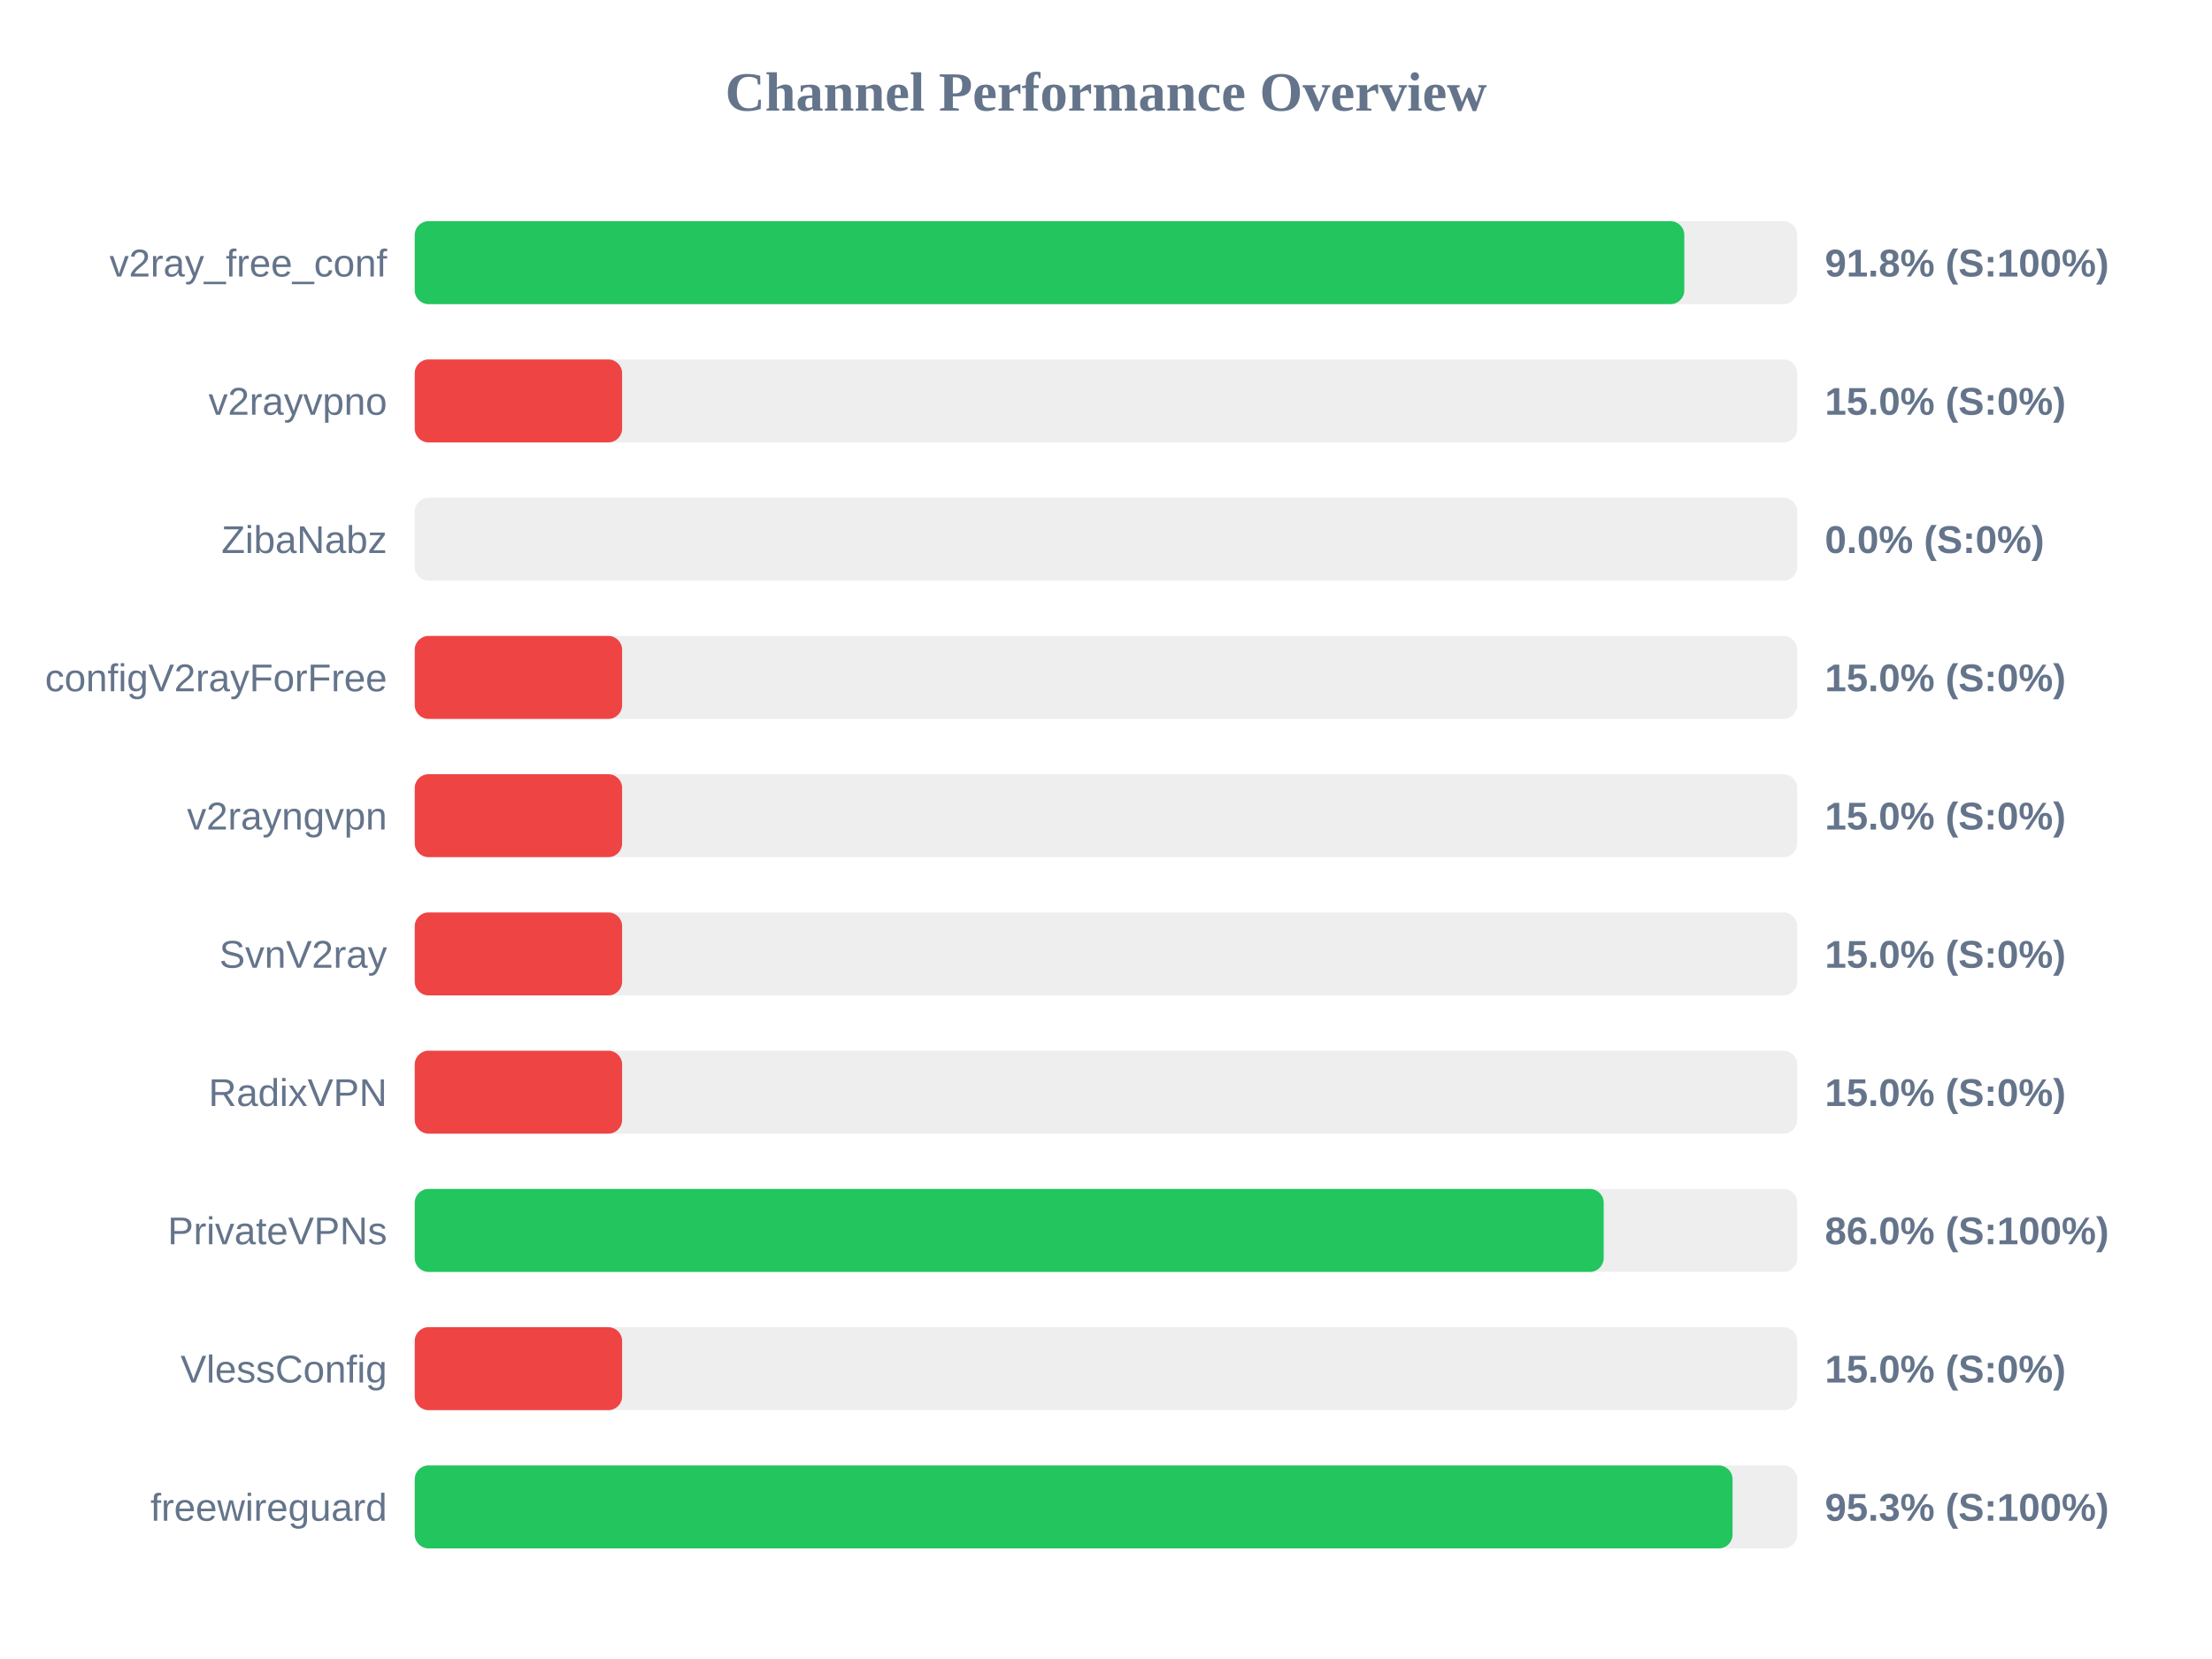
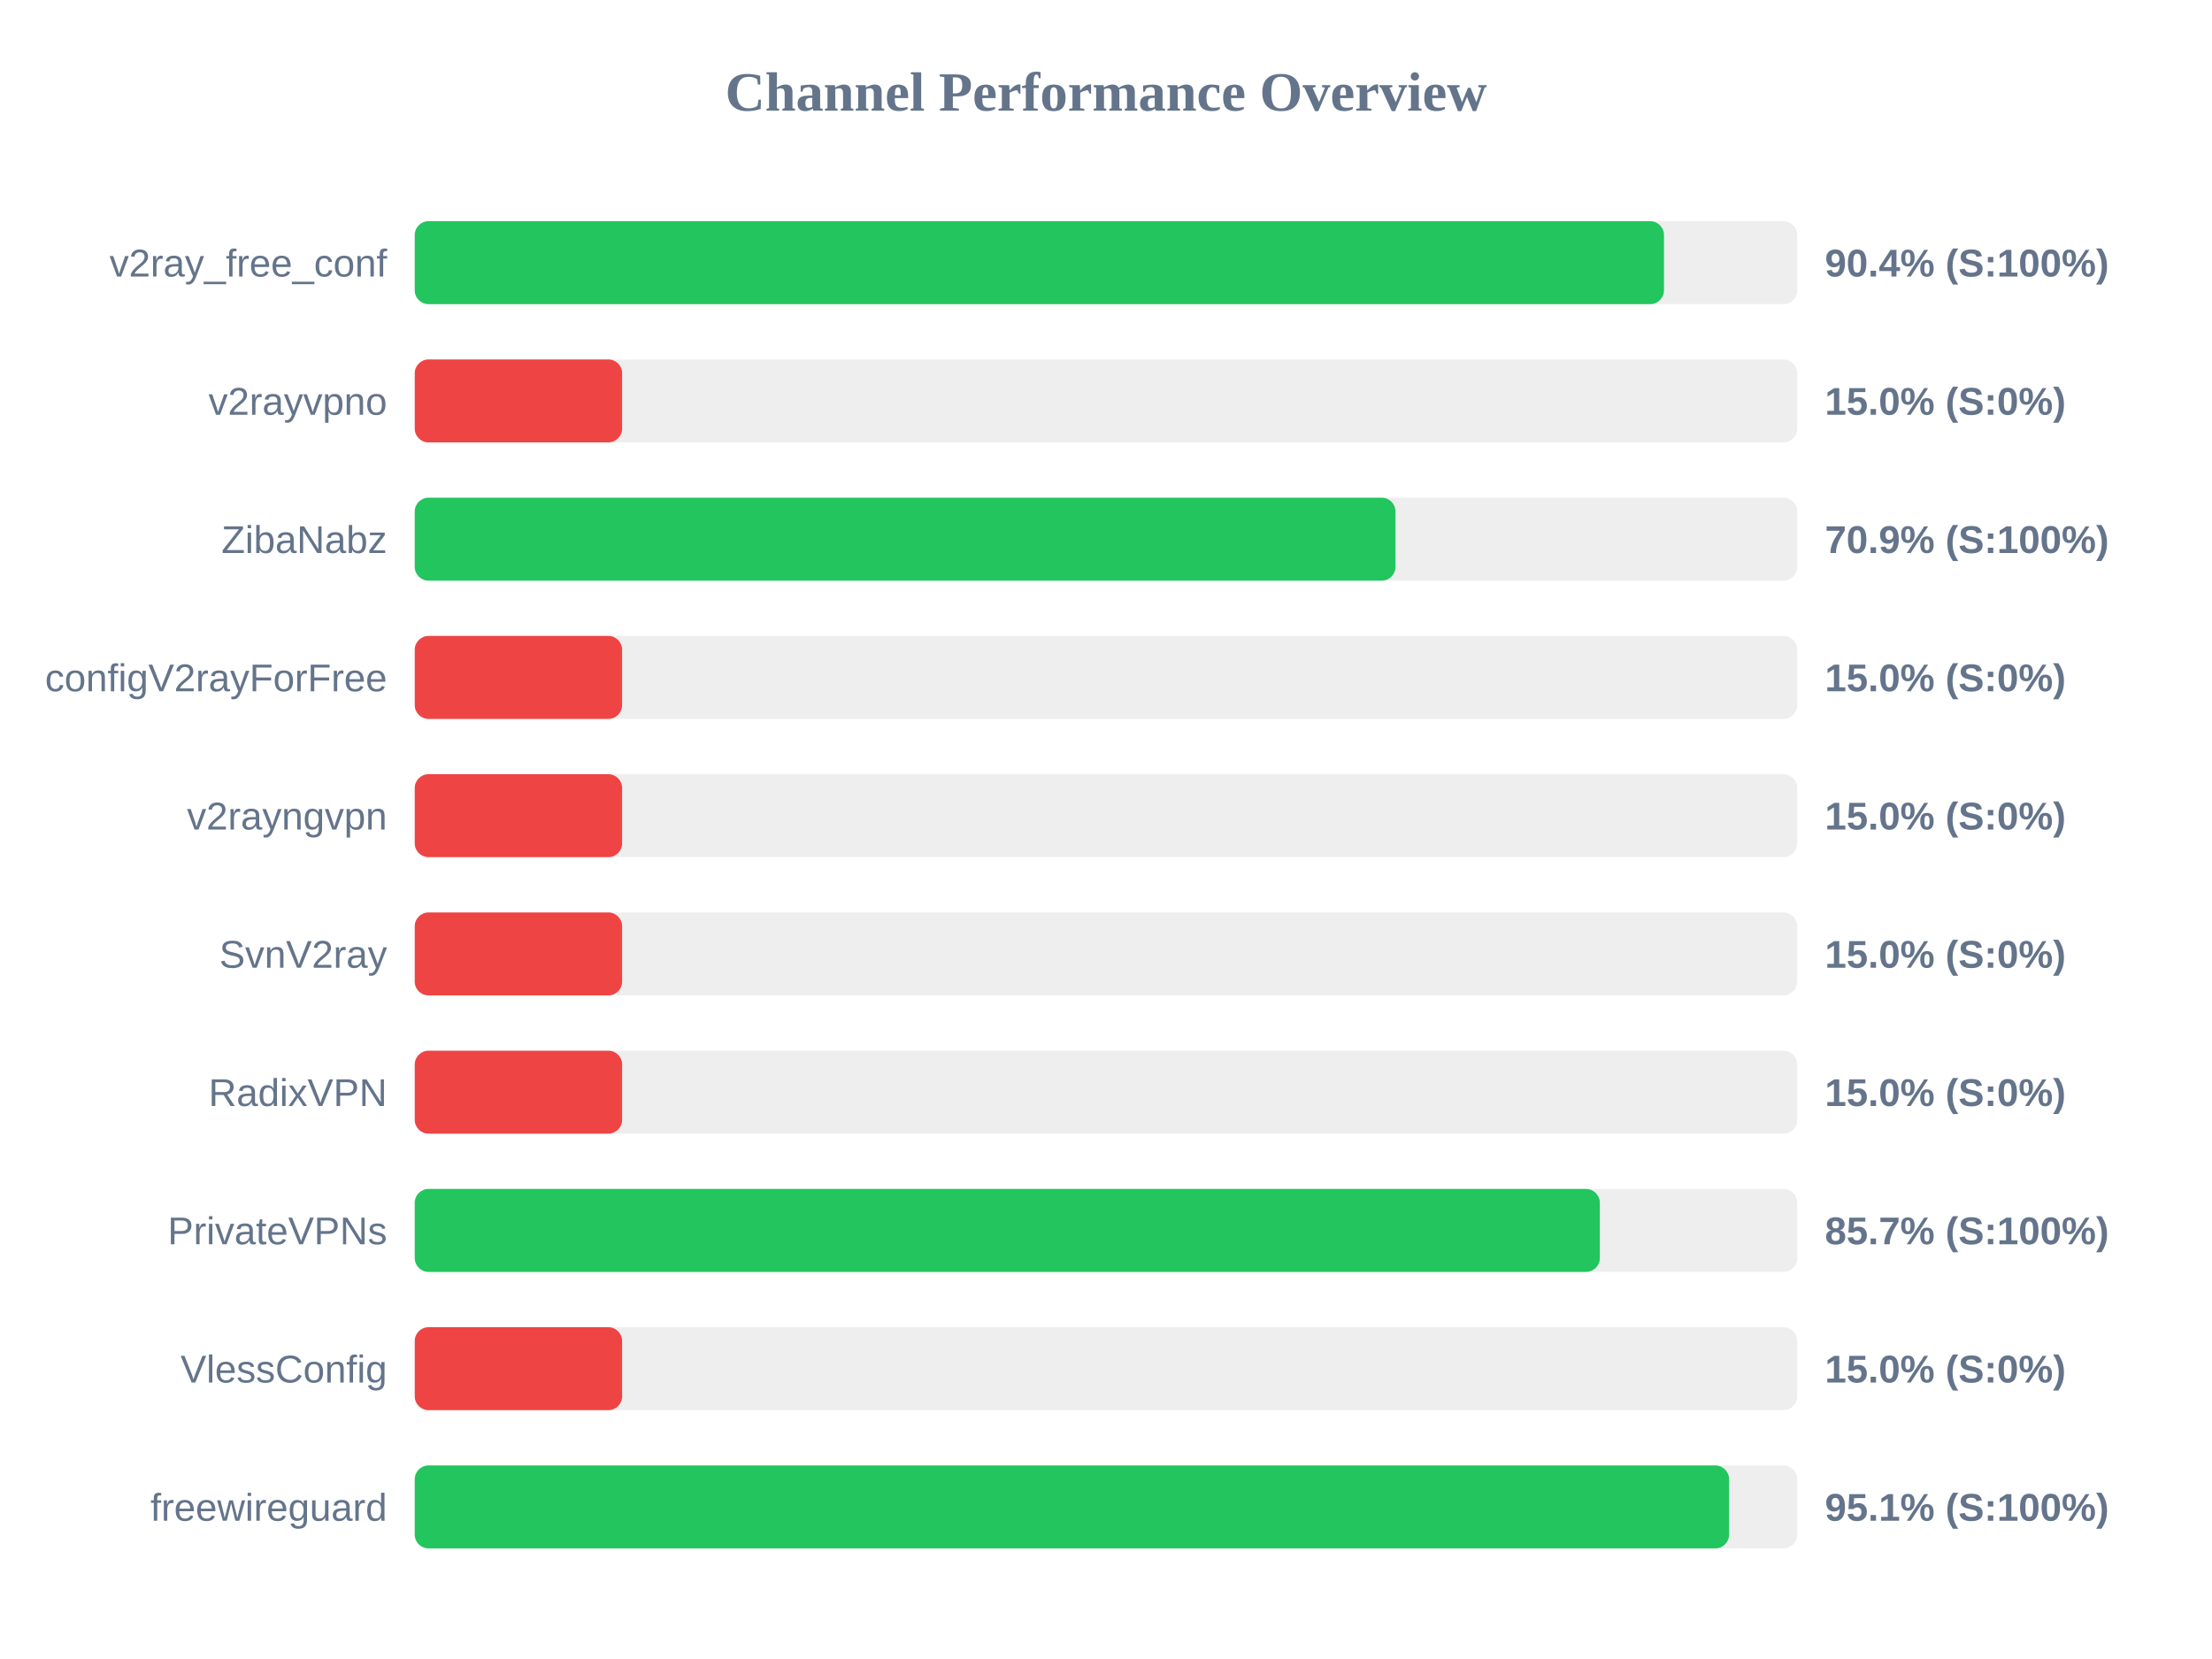
<svg xmlns="http://www.w3.org/2000/svg" width="800" height="600" version="1.1">
  <style>
        .row { font: 14px Arial; fill: #64748b; }
        .score { font: bold 14px Arial; fill: #64748b; }
    </style>
  <text x="400" y="40" text-anchor="middle" font-size="20px" font-weight="bold" fill="#64748b">Channel Performance Overview</text>
  <rect x="150" y="80" width="500" height="30" fill="#eee" rx="5" />
-   <rect x="150" y="80" width="459.15" height="30" fill="#22c55e" rx="5" />
+   <rect x="150" y="80" width="451.8" height="30" fill="#22c55e" rx="5" />
  <text x="140" y="100" text-anchor="end" class="row">v2ray_free_conf</text>
-   <text x="660" y="100" text-anchor="start" class="score">91.8% (S:100%)</text>
+   <text x="660" y="100" text-anchor="start" class="score">90.4% (S:100%)</text>
  <rect x="150" y="130" width="500" height="30" fill="#eee" rx="5" />
  <rect x="150" y="130" width="75.0" height="30" fill="#ef4444" rx="5" />
  <text x="140" y="150" text-anchor="end" class="row">v2rayvpno</text>
  <text x="660" y="150" text-anchor="start" class="score">15.0% (S:0%)</text>
  <rect x="150" y="180" width="500" height="30" fill="#eee" rx="5" />
-   <rect x="150" y="180" width="0.0" height="30" fill="#ef4444" rx="5" />
+   <rect x="150" y="180" width="354.7" height="30" fill="#22c55e" rx="5" />
  <text x="140" y="200" text-anchor="end" class="row">ZibaNabz</text>
-   <text x="660" y="200" text-anchor="start" class="score">0.0% (S:0%)</text>
+   <text x="660" y="200" text-anchor="start" class="score">70.9% (S:100%)</text>
  <rect x="150" y="230" width="500" height="30" fill="#eee" rx="5" />
  <rect x="150" y="230" width="75.0" height="30" fill="#ef4444" rx="5" />
  <text x="140" y="250" text-anchor="end" class="row">configV2rayForFree</text>
  <text x="660" y="250" text-anchor="start" class="score">15.0% (S:0%)</text>
  <rect x="150" y="280" width="500" height="30" fill="#eee" rx="5" />
  <rect x="150" y="280" width="75.0" height="30" fill="#ef4444" rx="5" />
  <text x="140" y="300" text-anchor="end" class="row">v2rayngvpn</text>
  <text x="660" y="300" text-anchor="start" class="score">15.0% (S:0%)</text>
  <rect x="150" y="330" width="500" height="30" fill="#eee" rx="5" />
  <rect x="150" y="330" width="75.0" height="30" fill="#ef4444" rx="5" />
  <text x="140" y="350" text-anchor="end" class="row">SvnV2ray</text>
  <text x="660" y="350" text-anchor="start" class="score">15.0% (S:0%)</text>
  <rect x="150" y="380" width="500" height="30" fill="#eee" rx="5" />
  <rect x="150" y="380" width="75.0" height="30" fill="#ef4444" rx="5" />
  <text x="140" y="400" text-anchor="end" class="row">RadixVPN</text>
  <text x="660" y="400" text-anchor="start" class="score">15.0% (S:0%)</text>
  <rect x="150" y="430" width="500" height="30" fill="#eee" rx="5" />
-   <rect x="150" y="430" width="430.0" height="30" fill="#22c55e" rx="5" />
+   <rect x="150" y="430" width="428.6" height="30" fill="#22c55e" rx="5" />
  <text x="140" y="450" text-anchor="end" class="row">PrivateVPNs</text>
-   <text x="660" y="450" text-anchor="start" class="score">86.0% (S:100%)</text>
+   <text x="660" y="450" text-anchor="start" class="score">85.7% (S:100%)</text>
  <rect x="150" y="480" width="500" height="30" fill="#eee" rx="5" />
  <rect x="150" y="480" width="75.0" height="30" fill="#ef4444" rx="5" />
  <text x="140" y="500" text-anchor="end" class="row">VlessConfig</text>
  <text x="660" y="500" text-anchor="start" class="score">15.0% (S:0%)</text>
  <rect x="150" y="530" width="500" height="30" fill="#eee" rx="5" />
-   <rect x="150" y="530" width="476.6" height="30" fill="#22c55e" rx="5" />
+   <rect x="150" y="530" width="475.35" height="30" fill="#22c55e" rx="5" />
  <text x="140" y="550" text-anchor="end" class="row">freewireguard</text>
-   <text x="660" y="550" text-anchor="start" class="score">95.3% (S:100%)</text>
+   <text x="660" y="550" text-anchor="start" class="score">95.1% (S:100%)</text>
</svg>
